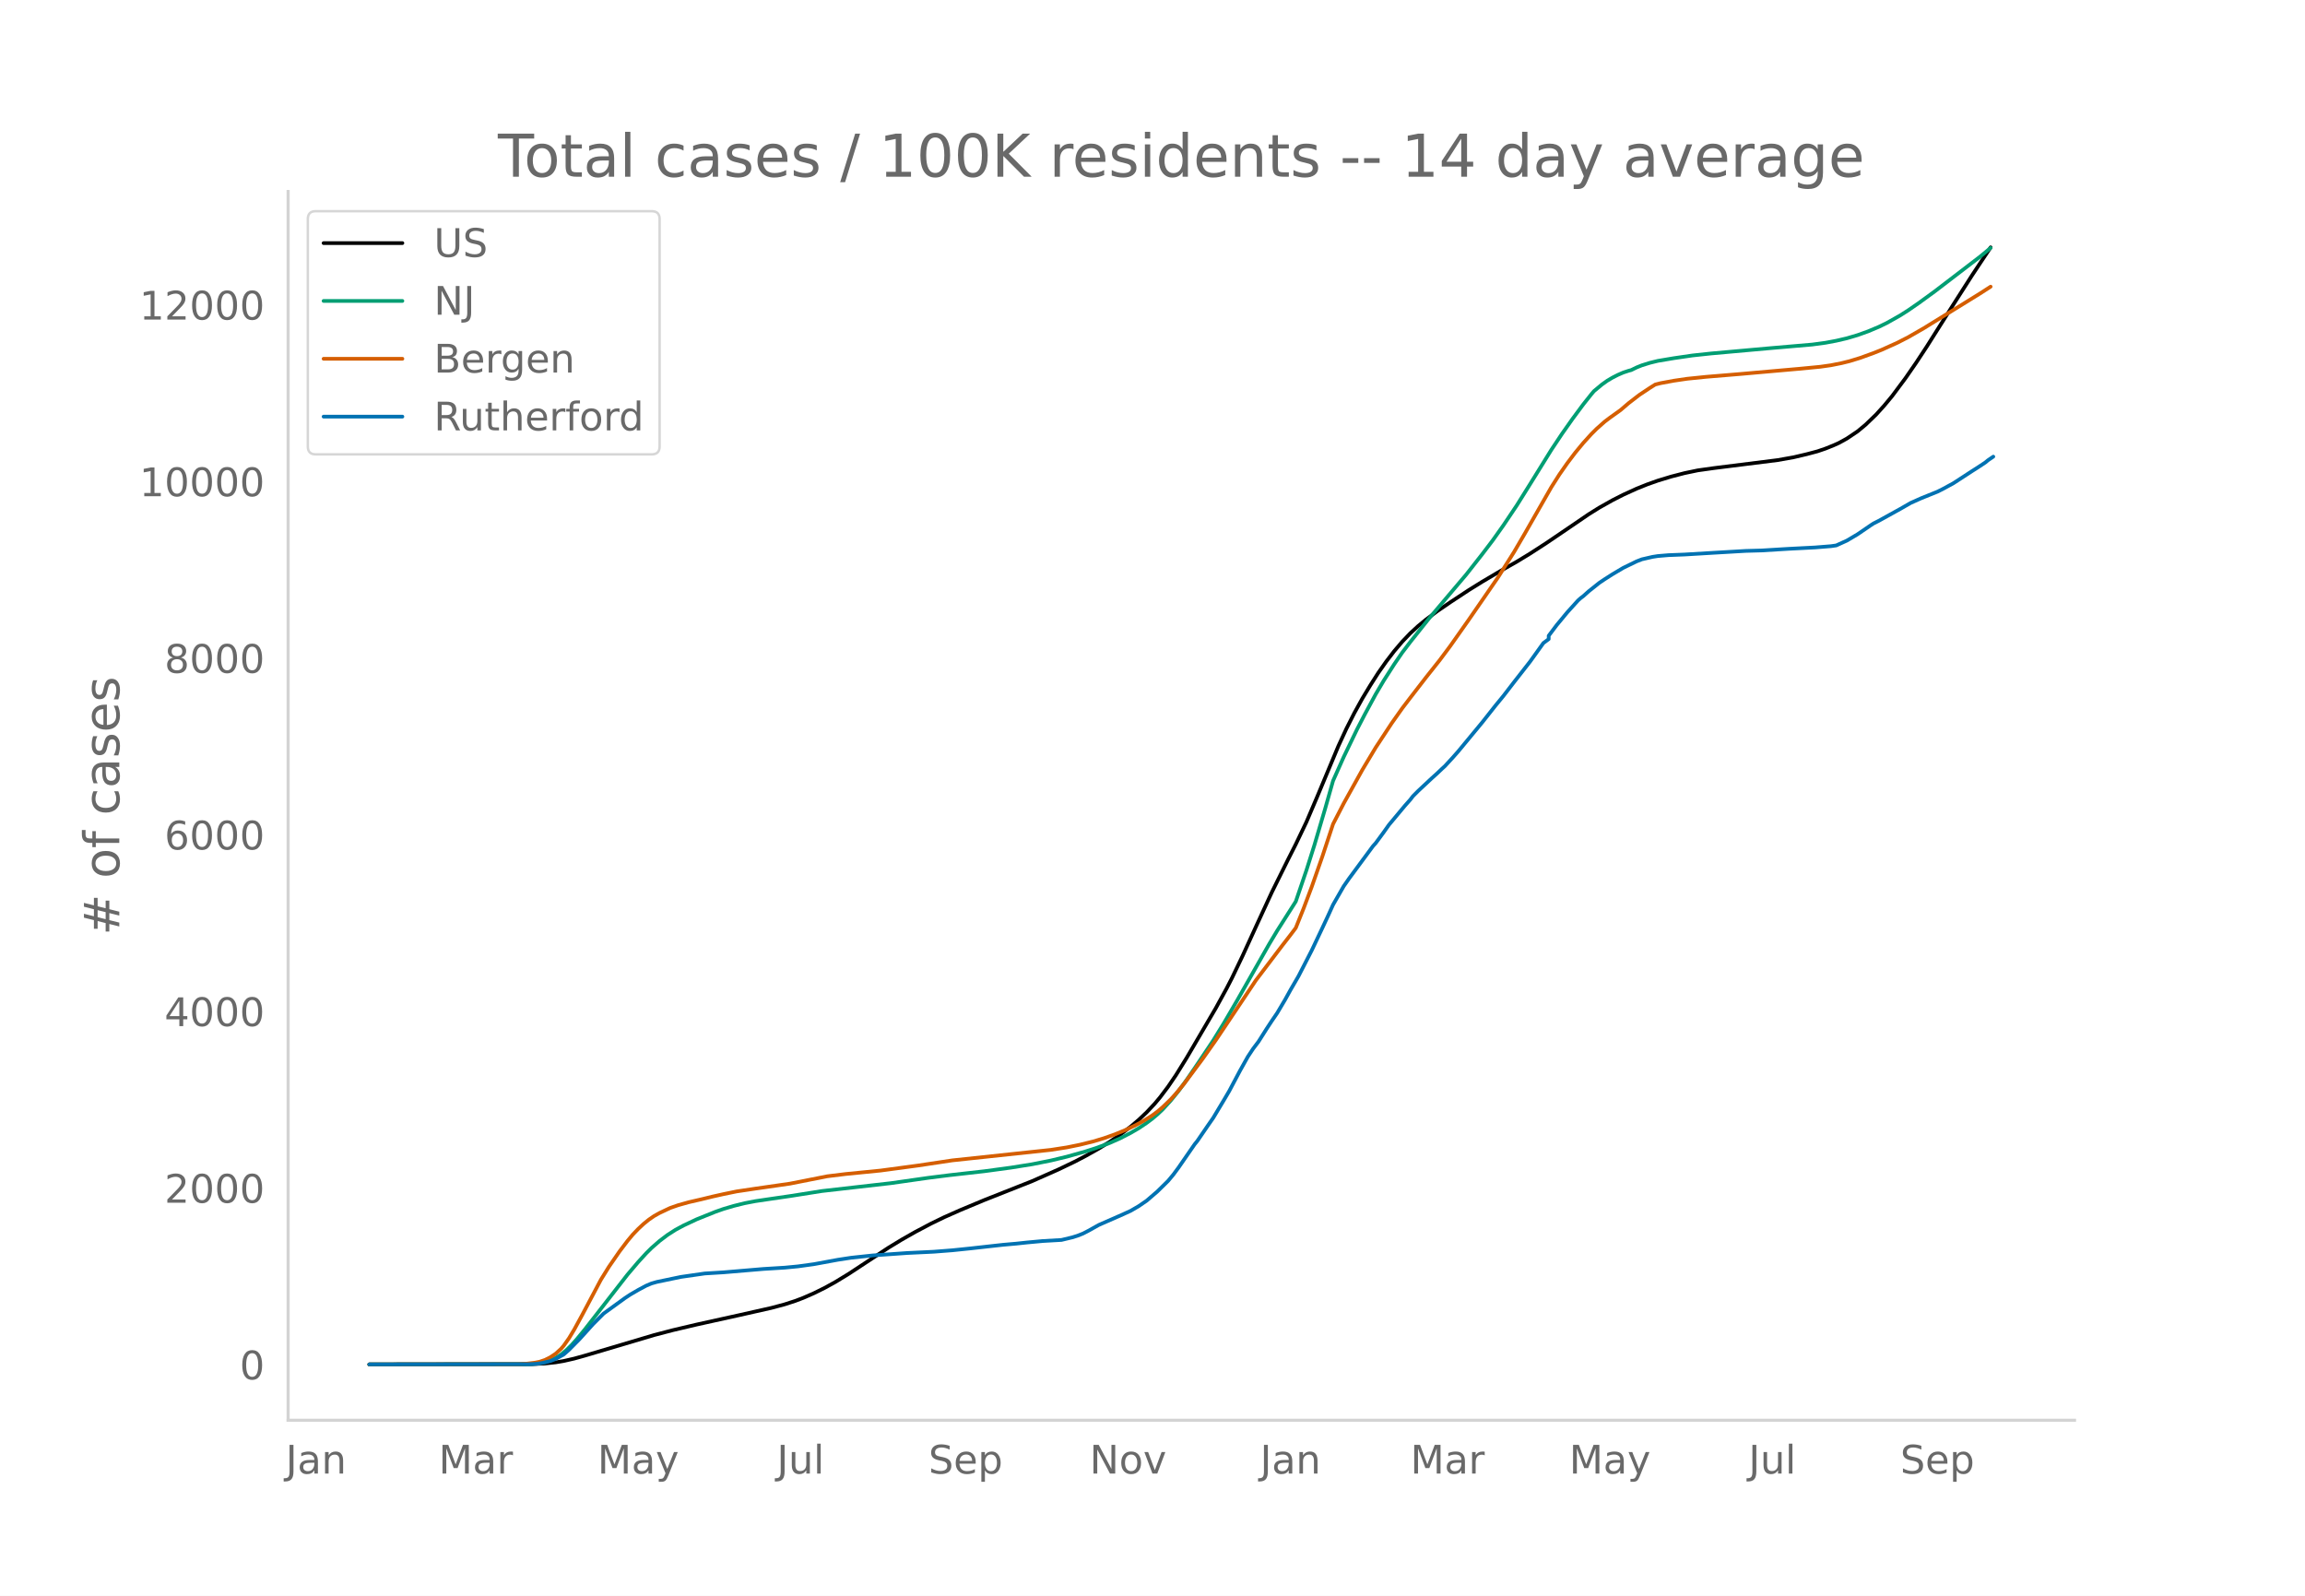
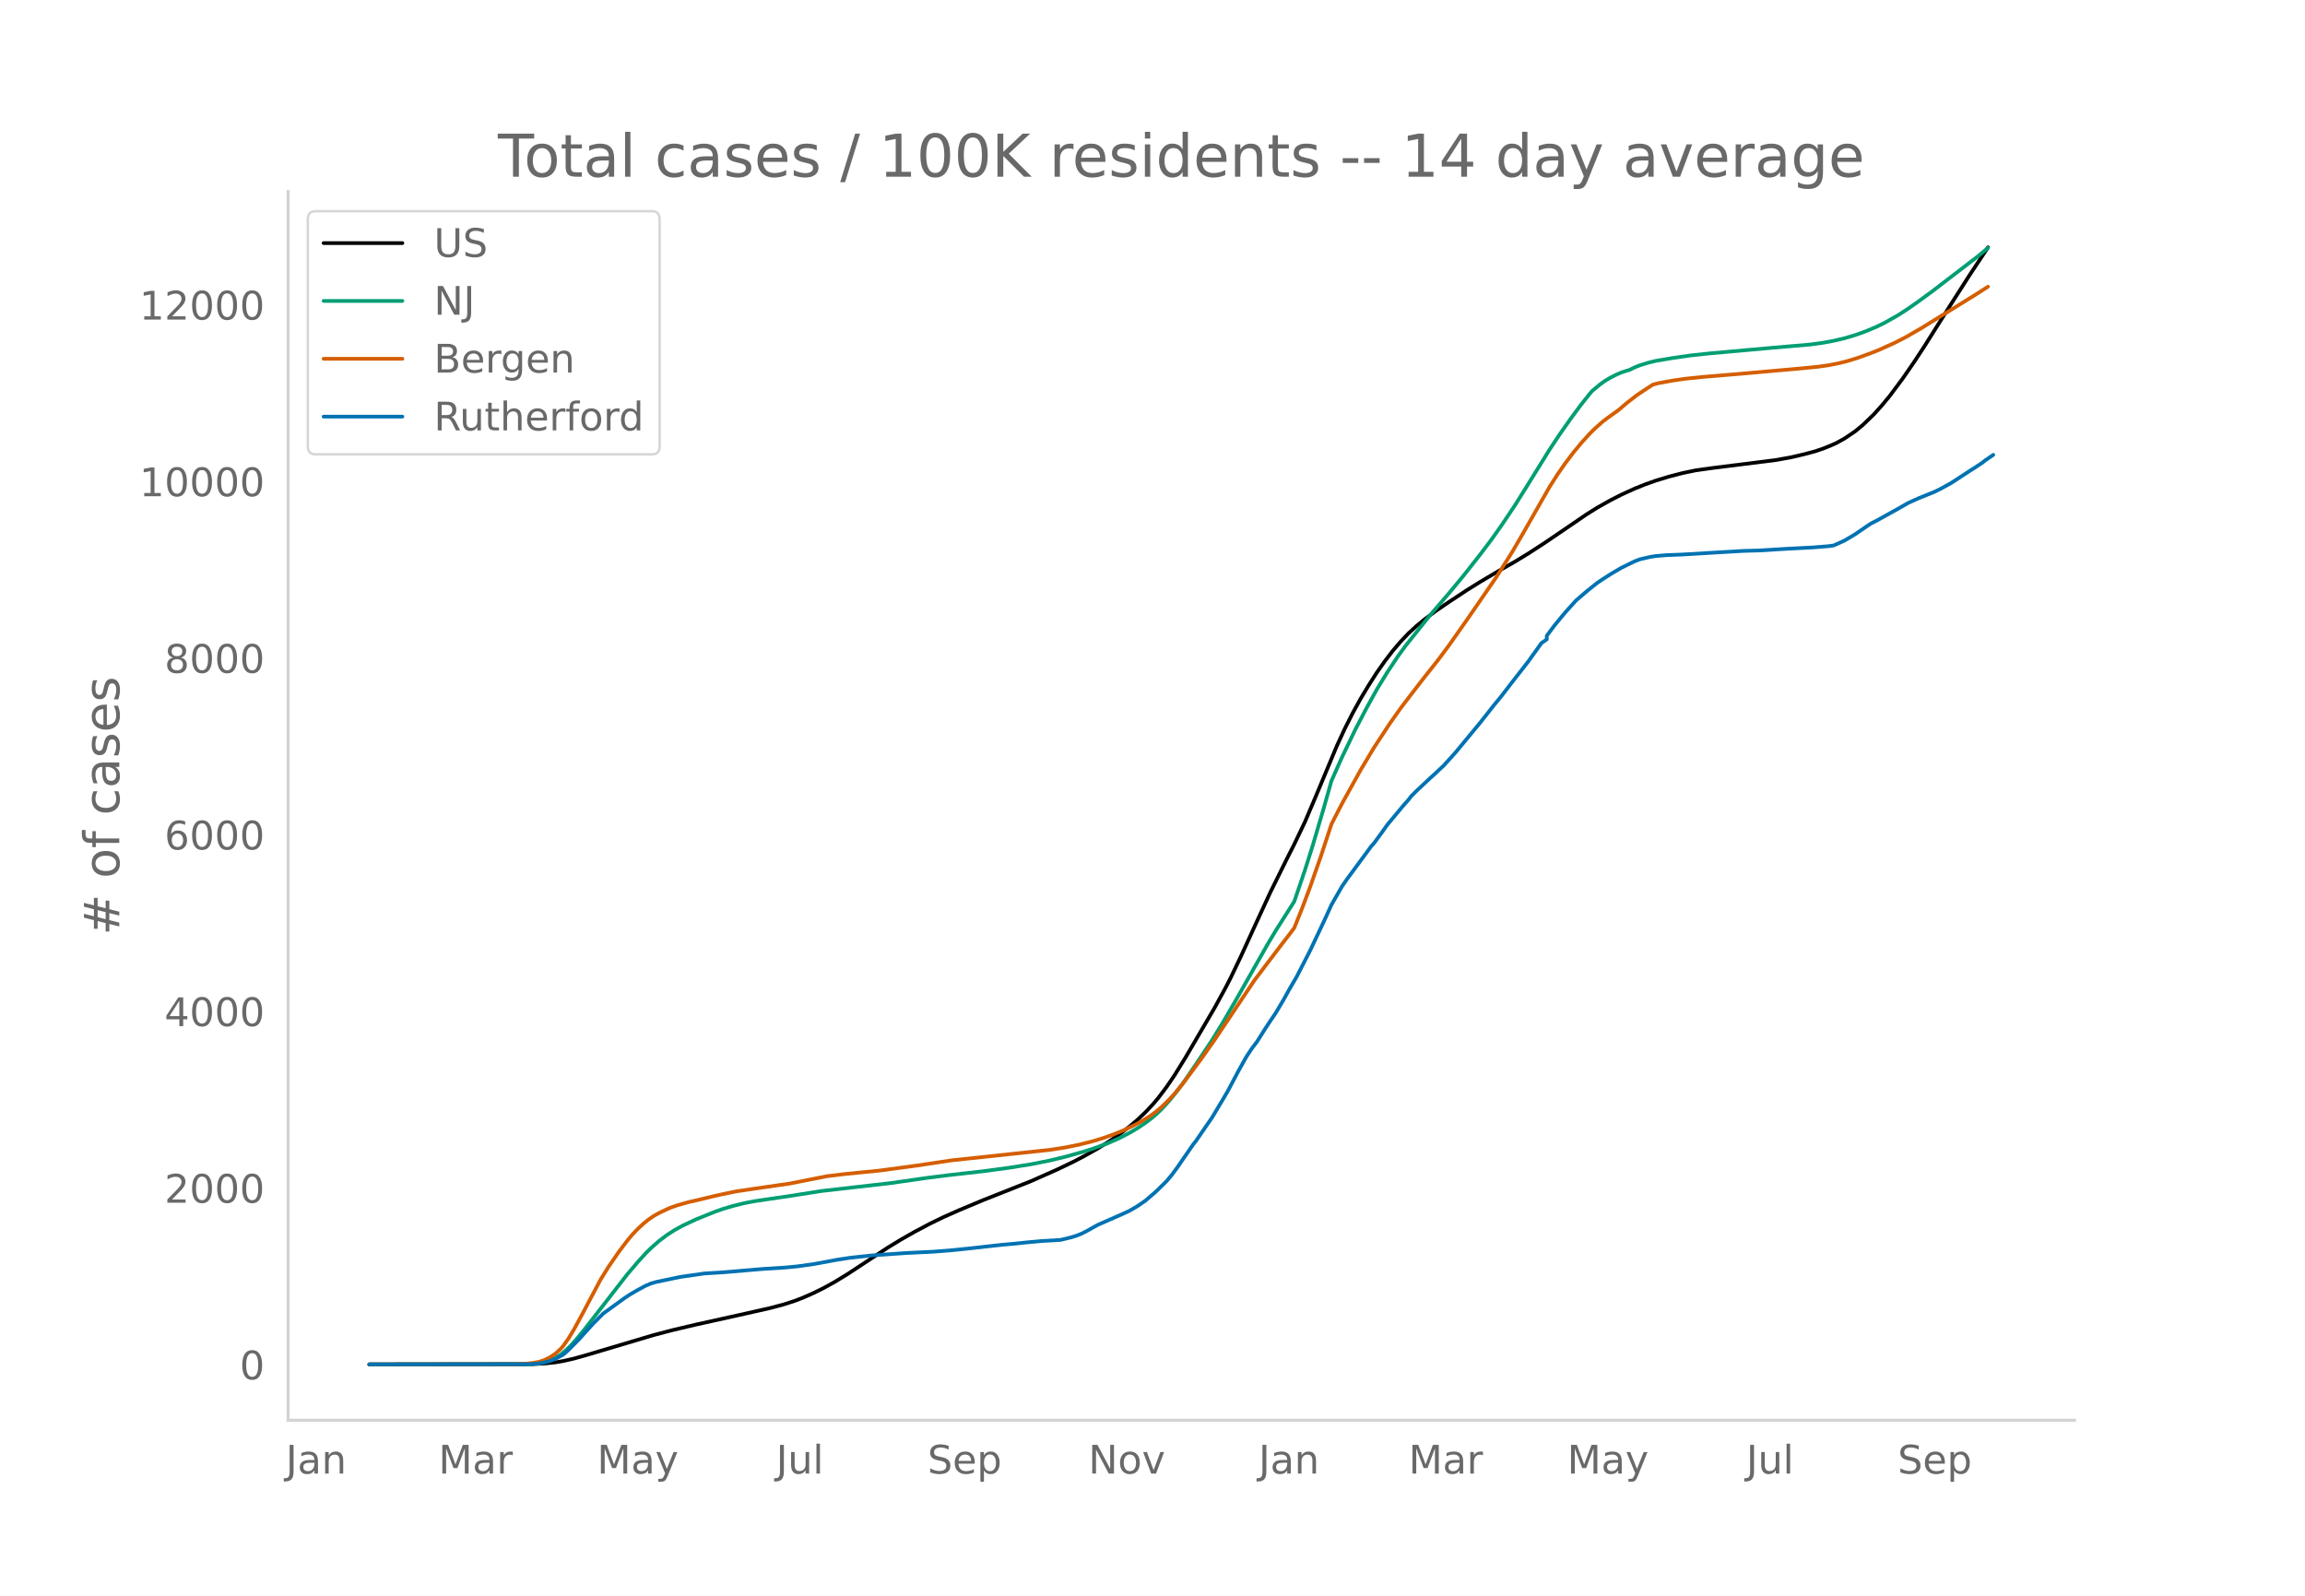
<svg xmlns="http://www.w3.org/2000/svg" xmlns:xlink="http://www.w3.org/1999/xlink" height="864" viewBox="0 0 936 648" width="1248">
  <defs>
    <style>*{stroke-linecap:butt;stroke-linejoin:round}</style>
  </defs>
  <g id="figure_1">
    <path d="M0 648h936V0H0z" style="fill:#fff" id="patch_1" />
    <g id="axes_1">
      <path d="M117 576.72h725.4V77.76H117z" style="fill:none" id="patch_2" />
-       <path clip-path="url(#pf4d63fc6be)" d="m149.973 554.04 65.945-.094 5.406-.271 4.324-.47 3.243-.546 4.324-.986 4.325-1.207 28.108-8.345 7.567-1.982 9.73-2.293 17.297-3.82 12.973-2.921 5.405-1.443 4.324-1.403 3.244-1.235 4.324-1.894 4.324-2.136 4.325-2.384 5.405-3.291 6.486-4.266 9.73-6.398 5.405-3.288 5.406-3.077 6.486-3.428 5.406-2.623 6.486-2.873 9.73-4.062 19.459-7.7 10.81-4.795 6.487-3.114 4.324-2.261 5.406-3.034 4.324-2.674 4.324-2.955 4.325-3.294 3.243-2.749 3.243-3.074 3.243-3.46 2.162-2.581 3.244-4.295 3.243-4.77 4.324-6.975 11.892-20.282 4.324-7.896 2.162-4.186 4.325-9.027 5.405-11.808 6.486-14.058 6.487-13.093 3.243-6.41 4.324-9.042 4.325-10.138 8.648-20.7 3.244-7.015 3.243-6.4 3.243-5.873 3.243-5.373 3.243-5.072 3.244-4.615 3.243-4.227 3.243-3.806 3.243-3.397 3.243-2.983 3.244-2.66 4.324-3.226 5.405-3.703 7.568-4.983 5.405-3.357 7.568-4.47 6.486-3.685 5.406-3.29 6.486-4.2 8.649-5.86 8.648-5.9 4.324-2.7 5.406-3.038 4.324-2.196 5.405-2.464 4.325-1.737 4.324-1.536 5.405-1.642 5.406-1.4 5.405-1.127 6.487-.914 25.945-3.254 6.487-1.151 5.405-1.273 4.324-1.153 3.244-1.109 3.243-1.306 2.162-.968 3.243-1.79 4.325-2.909 3.243-2.679 4.324-4.17 3.243-3.588 3.243-3.905 5.406-7.25 4.324-6.254 4.324-6.57 5.406-8.563 5.405-8.52 7.568-11.838 7.567-11.394h0" style="fill:none;stroke:#000;stroke-linecap:round;stroke-width:1.5" id="line2d_1" />
-       <path clip-path="url(#pf4d63fc6be)" d="m149.973 554.04 63.783-.081 3.243-.175 2.162-.232 2.163-.45 2.162-.703 2.162-1.006 2.162-1.346 2.162-1.782 2.162-2.13 2.162-2.416 3.244-3.949 17.297-22.223 4.324-5.085 3.243-3.553 2.162-2.141 3.244-2.84 3.243-2.455 3.243-2.079 3.243-1.751 5.406-2.54 7.567-3.04 3.243-1.14 4.325-1.273 4.324-1.071 4.324-.83 6.487-.962 7.567-1.097 12.973-2.048 28.108-3.206 15.135-2.162 8.649-1.087L399.7 475.6l10.81-1.461 8.649-1.38 7.567-1.507 6.487-1.56 7.567-2.125 4.325-1.393 5.405-2 4.324-1.914 4.325-2.23 3.243-1.889 3.243-2.173 2.162-1.618 2.162-1.815 2.162-2.04 3.244-3.543 3.243-4.005 3.243-4.437 4.324-6.328 6.487-9.708 4.324-7.018 5.406-9.263 12.972-22.816 3.244-5.418 7.567-11.902 4.324-12.683 3.244-10.236 4.324-14.655 3.243-11.422 4.324-9.676 5.406-11.21 3.243-6.249 4.324-7.992 3.244-5.495 4.324-6.749 3.243-4.729 3.243-4.254 7.568-9.507 15.135-17.866 6.486-8.257 4.325-5.687 4.324-6.095 5.405-8.053 5.406-8.642 8.648-13.948 4.324-6.497 4.325-6.137 4.324-5.83 3.243-4.075 1.081-1.28 3.244-2.702 2.162-1.54 2.162-1.276 2.162-1.098 2.162-.939 2.162-.716 1.081-.289 2.162-1.06 2.163-.869 3.243-1.01 3.243-.795 6.487-1.092 7.567-1.103 7.568-.812 23.783-2.133 17.297-1.491 5.406-.73 4.324-.808 4.324-1.006 4.325-1.279 4.324-1.55 4.324-1.816 3.243-1.574 5.406-3.047 3.243-2.064 4.324-2.985 6.487-4.726 18.378-14.076 4.324-3.574h0" style="fill:none;stroke:#009e73;stroke-linecap:round;stroke-width:1.5" id="line2d_2" />
-       <path clip-path="url(#pf4d63fc6be)" d="m149.973 554.04 60.54-.075 3.243-.21 3.243-.39 2.162-.413 2.163-.736 2.162-1.084 2.162-1.442 2.162-1.968 1.081-1.243 2.162-3.058 2.162-3.595 3.244-5.94 7.567-14.269 3.243-5.222 4.325-6.259 3.243-4.278 2.162-2.59 2.162-2.244 2.162-2.021 2.162-1.752 2.163-1.482 2.162-1.212 4.324-2.043 3.243-1.128 4.324-1.213 5.406-1.245 4.324-1.058 4.324-.97 5.406-1.106 7.567-1.13 14.054-2.024 15.135-2.99 7.568-.928 14.054-1.39 15.135-2.033 14.054-2.111 40-4.26 6.486-1.007 5.405-1.105 5.406-1.34 4.324-1.307 4.324-1.527 4.324-1.766 4.325-2.07 3.243-1.768 3.243-2.028 2.162-1.608 2.162-1.83 3.244-3.129 2.162-2.379 3.243-3.926 7.568-10.158 5.405-7.67 16.216-24.224 10.81-14.25 3.244-4.178 2.162-2.87 3.243-8.087 3.244-8.629 4.324-12.346 4.324-13.104 4.324-8.383 7.568-13.627 5.405-9.03 6.487-9.868 4.324-6.12 3.243-4.247 6.487-8.391 5.405-6.805 4.324-5.793 7.568-10.73 11.892-17.235 6.486-10.272 4.324-7.408 10.811-18.907 3.243-5.101 3.244-4.65 3.243-4.286 3.243-3.917 3.243-3.574 2.162-2.157 3.244-2.879 2.162-1.64 4.324-3.092 3.243-2.78 4.325-3.336 4.324-2.88 2.162-1.362 2.162-.552 5.406-1.002 5.405-.792 7.567-.776 14.054-1.165 14.054-1.244 9.73-.857 8.649-.832 4.324-.614 4.324-.86 3.243-.802 4.325-1.324 5.405-1.96 3.243-1.292 6.487-2.924 4.324-2.217 6.486-3.727 3.244-2.01 8.648-5.334 10.81-6.68 4.325-2.787h0" style="fill:none;stroke:#d55e00;stroke-linecap:round;stroke-width:1.5" id="line2d_3" />
-       <path clip-path="url(#pf4d63fc6be)" d="m149.973 554.04 64.864-.084 3.243-.168 2.162-.336 3.244-.784 2.162-.84 3.243-1.805 2.162-1.903 4.324-4.395 5.406-5.99 4.324-4.338 8.649-6.27 2.162-1.428 3.243-1.889 3.243-1.735 2.162-.91 2.163-.616 9.73-2.03 9.729-1.399 7.567-.462 16.217-1.371 8.648-.532 5.405-.518 6.487-.896 9.73-1.791 5.405-.826 8.649-.923 14.053-.994 10.811-.518 7.568-.588 7.567-.783 12.973-1.442 5.405-.476 4.325-.462 6.486-.602 7.568-.433 4.324-1.036 2.162-.672 2.162-.854 2.162-1.105 4.325-2.421 9.73-4.269 3.243-1.483 3.243-1.89 3.243-2.225 4.324-3.723 4.325-4.254 2.162-2.59 2.162-2.925 6.486-9.39 1.081-1.33 4.325-6.312 2.162-3.107 4.324-7.208 2.162-3.68 4.325-8.16 3.243-5.794 2.162-3.26 2.162-2.856 3.243-5.122 2.162-3.29 2.163-3.162 3.243-5.472 2.162-3.905 3.243-5.584 5.406-10.525 4.324-9.125 2.162-4.618 2.162-4.759 4.324-7.53 2.163-3.106 9.73-13.184 1.08-1.19 3.244-4.408 2.162-3.05 6.486-7.768 2.162-2.435 1.081-1.414 2.162-2.17 5.406-5.052 2.162-1.945 2.162-2.057 1.081-.98 3.243-3.527 2.163-2.449 9.73-11.756 5.405-6.844 3.243-3.96 4.324-5.613 6.487-8.299 5.405-7.53 2.162-1.609v-1.372l3.243-4.31 4.325-5.22 4.324-4.773 1.081-.966 1.081-.811 2.162-1.946 4.324-3.443 2.163-1.455 3.243-2.071 4.324-2.562 5.405-2.63 2.163-.84 4.324-.994 2.162-.336 4.324-.364 6.487-.252 11.892-.713 12.972-.756 6.487-.182 10.81-.658 3.244-.168 7.567-.392 6.487-.518 2.162-.308 4.324-1.959 4.325-2.561 5.405-3.695 1.081-.7 2.162-1.091 4.324-2.393 4.325-2.394 4.324-2.477 4.324-1.931 6.487-2.617 2.162-1.078 4.324-2.351 7.568-4.927 2.162-1.371 3.243-2.141 1.081-.896 2.162-1.47h0" style="fill:none;stroke:#0072b2;stroke-linecap:round;stroke-width:1.5" id="line2d_4" />
+       <path clip-path="url(#p141d508fa0)" d="m149.973 554.04 65.837-.094 5.397-.271 4.317-.47 3.238-.546 4.317-.986 4.317-1.207 28.062-8.345 7.555-1.982 9.714-2.293 17.269-3.82 12.952-2.921 5.396-1.443 4.317-1.403 3.238-1.235 4.317-1.894 4.318-2.136 4.317-2.384 5.396-3.291 6.476-4.266 9.714-6.398 5.396-3.288 5.397-3.077 6.476-3.428 5.396-2.623 6.476-2.873 9.714-4.062 19.427-7.7 10.793-4.795 6.476-3.114 4.317-2.261 5.397-3.034 4.317-2.674 4.317-2.955 4.318-3.294 3.237-2.749 3.238-3.074 3.238-3.46 2.159-2.581 3.238-4.295 3.238-4.77 4.317-6.975 11.872-20.282 4.318-7.896 2.158-4.186 4.317-9.027 5.397-11.808 6.476-14.058 6.475-13.093 3.238-6.41 4.318-9.042 4.317-10.138 8.634-20.7 3.238-7.015 3.238-6.4 3.238-5.873 3.238-5.373 3.238-5.072 3.238-4.615 3.238-4.227 3.238-3.806 3.237-3.397 3.238-2.983 3.238-2.66 4.318-3.226 5.396-3.703 7.555-4.983 5.397-3.357 7.555-4.47 6.476-3.685 5.396-3.29 6.476-4.2 8.634-5.86 8.635-5.9 4.317-2.7 5.397-3.038 4.317-2.196 5.396-2.464 4.317-1.737 4.318-1.536 5.396-1.642 5.397-1.4 5.396-1.127 6.476-.914 25.903-3.254 6.476-1.151 5.397-1.273 4.317-1.153 3.238-1.109 3.238-1.306 2.158-.968 3.238-1.79 4.317-2.909 3.238-2.679 4.318-4.17 3.238-3.588 3.237-3.905 5.397-7.25 4.317-6.254 4.317-6.57 5.397-8.563 5.396-8.52 7.556-11.838 7.555-11.394h0" style="fill:none;stroke:#000;stroke-linecap:round;stroke-width:1.5" id="line2d_1" />
+       <path clip-path="url(#p141d508fa0)" d="m149.973 554.04 63.679-.081 3.238-.175 2.158-.232 2.159-.45 2.158-.703 2.159-1.006 2.159-1.346 2.158-1.782 2.159-2.13 2.158-2.416 3.238-3.949 17.27-22.223 4.316-5.085 3.238-3.553 2.159-2.141 3.238-2.84 3.238-2.455 3.238-2.079 3.238-1.751 5.396-2.54 7.555-3.04 3.238-1.14 4.317-1.273 4.318-1.071 4.317-.83 6.476-.962 7.555-1.097 12.951-2.048 28.062-3.206 15.11-2.162 8.635-1.087 14.03-1.588 10.794-1.461 8.634-1.38 7.555-1.507 6.476-1.56 7.555-2.125 4.318-1.393 5.396-2 4.317-1.914 4.318-2.23 3.237-1.889 3.238-2.173 2.159-1.618 2.159-1.815 2.158-2.04 3.238-3.543 3.238-4.005 3.238-4.437 4.317-6.328 6.476-9.708 4.317-7.018 5.397-9.263 12.951-22.816 3.238-5.418 7.555-11.902 4.318-12.683 3.238-10.236 4.317-14.655 3.238-11.422 4.317-9.676 5.396-11.21 4.318-8.28 4.317-7.826 4.317-7.08 4.317-6.505 3.238-4.42 9.714-12.131 7.555-8.78 6.476-7.819 6.476-8.257 4.317-5.687 4.317-6.095 5.397-8.053 5.396-8.642 8.635-13.948 4.317-6.497 4.317-6.137 4.317-5.83 3.238-4.075 1.08-1.28 3.237-2.702 2.159-1.54 2.159-1.276 2.158-1.098 2.159-.939 2.158-.716 1.08-.289 2.158-1.06 2.159-.869 3.238-1.01 3.238-.795 6.476-1.092 7.555-1.103 7.555-.812 23.744-2.133 17.27-1.491 5.396-.73 4.317-.808 4.317-1.006 4.317-1.279 4.318-1.55 4.317-1.816 3.238-1.574 5.396-3.047 3.238-2.064 4.317-2.985 6.476-4.726 18.348-14.076 4.318-3.574h0" style="fill:none;stroke:#009e73;stroke-linecap:round;stroke-width:1.5" id="line2d_2" />
+       <path clip-path="url(#p141d508fa0)" d="m149.973 554.04 60.44-.075 3.239-.21 3.238-.39 2.158-.413 2.159-.736 2.158-1.084 2.159-1.442 2.159-1.968 1.079-1.243 2.159-3.058 2.158-3.595 3.238-5.94 7.555-14.269 3.238-5.222 4.317-6.259 3.238-4.278 2.159-2.59 2.158-2.244 2.159-2.021 2.159-1.752 2.158-1.482 2.159-1.212 4.317-2.043 3.238-1.128 4.317-1.213 5.397-1.245 4.317-1.058 4.317-.97 5.397-1.106 7.555-1.13 14.03-2.024 15.111-2.99 7.555-.928 14.031-1.39 15.11-2.033 14.031-2.111 39.934-4.26 6.476-1.007 5.397-1.105 5.396-1.34 4.318-1.307 4.317-1.527 4.317-1.766 4.317-2.07 3.238-1.768 3.238-2.028 2.159-1.608 2.158-1.83 3.238-3.129 2.159-2.379 3.238-3.926 7.555-10.158 5.396-7.67 16.19-24.224 10.793-14.25 3.238-4.178 2.158-2.87 3.238-8.087 3.238-8.629 4.317-12.346 4.318-13.104 4.317-8.383 7.555-13.627 5.397-9.03 6.475-9.868 4.318-6.12 3.237-4.247 6.476-8.391 5.397-6.805 4.317-5.793 7.555-10.73 11.872-17.235 6.476-10.272 4.318-7.408 10.793-18.907 3.237-5.101 3.238-4.65 3.238-4.286 3.238-3.917 3.238-3.574 2.159-2.157 3.238-2.879 2.158-1.64 4.317-3.092 3.238-2.78 4.318-3.336 4.317-2.88 2.158-1.362 2.159-.552 5.397-1.002 5.396-.792 7.555-.776 14.031-1.165 14.031-1.244 9.714-.857 8.634-.832 4.317-.614 4.318-.86 3.238-.802 4.317-1.324 5.396-1.96 3.238-1.292 6.476-2.924 4.317-2.217 6.476-3.727 3.238-2.01 8.634-5.334 10.793-6.68 4.318-2.787h0" style="fill:none;stroke:#d55e00;stroke-linecap:round;stroke-width:1.5" id="line2d_3" />
+       <path clip-path="url(#p141d508fa0)" d="m149.973 554.04 64.758-.084 3.238-.168 2.158-.336 3.238-.784 2.159-.84 3.238-1.805 2.159-1.903 4.317-4.395 5.396-5.99 4.317-4.338 8.635-6.27 2.158-1.428 3.238-1.889 3.238-1.735 2.159-.91 2.159-.616 9.713-2.03 9.714-1.399 7.555-.462 16.19-1.371 8.634-.532 5.397-.518 6.475-.896 9.714-1.791 5.397-.826 8.634-.923 14.031-.994 10.793-.518 7.555-.588 7.555-.783 12.952-1.442 5.397-.476 4.317-.462 6.476-.602 7.555-.433 4.317-1.036 2.159-.672 2.158-.854 2.159-1.105 4.317-2.421 9.714-4.269 3.238-1.483 3.237-1.89 3.238-2.225 4.318-3.723 4.317-4.254 2.158-2.59 2.159-2.925 6.476-9.39 1.08-1.33 4.316-6.312 2.159-3.107 4.317-7.208 2.159-3.68 4.317-8.16 3.238-5.794 2.159-3.26 2.158-2.856 3.238-5.122 2.159-3.29 2.158-3.162 3.238-5.472 2.159-3.905 3.238-5.584 5.396-10.525 4.317-9.125 2.159-4.618 2.159-4.759 4.317-7.53 2.158-3.106 9.714-13.184 1.08-1.19 3.237-4.408 2.159-3.05 6.476-7.768 2.158-2.435 1.08-1.414 2.158-2.17 5.397-5.052 2.159-1.945 2.158-2.057 1.08-.98 3.237-3.527 2.159-2.449 9.714-11.756 5.396-6.844 3.238-3.96 4.317-5.613 6.476-8.299 5.397-7.53 2.158-1.483v-1.498l3.238-4.31 4.317-5.22 4.318-4.773 4.317-3.723 4.317-3.443 2.159-1.455 3.238-2.071 4.317-2.562 5.396-2.63 2.159-.84 4.317-.994 2.159-.336 4.317-.364 6.476-.252 11.872-.713 12.952-.756 6.476-.182 10.793-.658 3.237-.168 7.556-.392 6.475-.518 2.16-.308 4.316-1.959 4.317-2.561 5.397-3.695 1.08-.7 2.158-1.091 4.317-2.393 4.317-2.394 4.318-2.477 4.317-1.931 6.476-2.617 2.158-1.078 4.317-2.351 7.556-4.927 2.158-1.371 3.238-2.141 1.08-.896 3.237-2.197h0" style="fill:none;stroke:#0072b2;stroke-linecap:round;stroke-width:1.5" id="line2d_4" />
      <path d="M117 576.72V77.76" style="fill:none;stroke:#d3d3d3;stroke-linecap:square;stroke-linejoin:miter;stroke-width:1.25" id="patch_3" />
      <path d="M117 576.72h725.4" style="fill:none;stroke:#d3d3d3;stroke-linecap:square;stroke-linejoin:miter;stroke-width:1.25" id="patch_4" />
      <g id="matplotlib.axis_1">
        <g id="xtick_1">
-           <g style="fill:#696969" transform="matrix(.16 0 0 -.16 116.019 598.378)" id="text_1">
+           <g style="fill:#696969" transform="matrix(.16 0 0 -.16 116.054 598.378)" id="text_1">
            <defs>
              <path d="M9.813 72.906h9.859V5.078q0-13.187-5-19.14-5-5.954-16.094-5.954h-3.75v8.297h3.078q6.531 0 9.219 3.672Q9.813-4.39 9.813 5.078z" id="DejaVuSans-74" />
              <path d="M34.281 27.484q-10.89 0-15.093-2.484-4.204-2.484-4.204-8.5 0-4.781 3.157-7.594 3.156-2.797 8.562-2.797 7.485 0 12 5.297 4.516 5.297 4.516 14.078v2zm17.922 3.72V0H43.22v8.297Q40.14 3.328 35.547.953q-4.594-2.375-11.234-2.375-8.391 0-13.36 4.719Q6 8.016 6 15.922q0 9.219 6.172 13.906 6.187 4.688 18.437 4.688h12.61v.89q0 6.203-4.078 9.594-4.078 3.39-11.453 3.39-4.688 0-9.141-1.124-4.438-1.125-8.531-3.375v8.312q4.921 1.906 9.562 2.844 4.64.953 9.031.953 11.875 0 17.735-6.156 5.86-6.14 5.86-18.64z" id="DejaVuSans-97" />
              <path d="M54.89 33.016V0h-8.984v32.719q0 7.765-3.031 11.61-3.031 3.858-9.078 3.858-7.281 0-11.484-4.64-4.204-4.625-4.204-12.64V0H9.08v54.688h9.03v-8.5q3.235 4.937 7.594 7.374Q30.078 56 35.797 56q9.422 0 14.25-5.828 4.844-5.828 4.844-17.156z" id="DejaVuSans-110" />
            </defs>
            <use xlink:href="#DejaVuSans-74" />
            <use x="29.492" xlink:href="#DejaVuSans-97" />
            <use x="90.771" xlink:href="#DejaVuSans-110" />
          </g>
        </g>
        <g id="xtick_2">
-           <g style="fill:#696969" transform="matrix(.16 0 0 -.16 178.122 598.378)" id="text_2">
+           <g style="fill:#696969" transform="matrix(.16 0 0 -.16 178.051 598.378)" id="text_2">
            <defs>
              <path d="M9.813 72.906h14.703l18.593-49.61 18.703 49.61h14.704V0H66.89v64.016l-18.797-50h-9.907l-18.796 50V0H9.813z" id="DejaVuSans-77" />
              <path d="M41.11 46.297q-1.516.875-3.297 1.281Q36.03 48 33.89 48q-7.625 0-11.703-4.953-4.079-4.953-4.079-14.234V0H9.08v54.688h9.03v-8.5q2.844 4.984 7.375 7.39Q30.031 56 36.531 56q.922 0 2.047-.125 1.125-.11 2.484-.36z" id="DejaVuSans-114" />
            </defs>
            <use xlink:href="#DejaVuSans-77" />
            <use x="86.279" xlink:href="#DejaVuSans-97" />
            <use x="147.559" xlink:href="#DejaVuSans-114" />
          </g>
        </g>
        <g id="xtick_3">
-           <g style="fill:#696969" transform="matrix(.16 0 0 -.16 242.621 598.378)" id="text_3">
+           <g style="fill:#696969" transform="matrix(.16 0 0 -.16 242.442 598.378)" id="text_3">
            <defs>
              <path d="M32.172-5.078q-3.797-9.766-7.422-12.735-3.61-2.984-9.656-2.984H7.906v7.516h5.282q3.703 0 5.75 1.765Q21-9.766 23.483-3.219l1.61 4.094-22.11 53.813H12.5l17.094-42.766 17.093 42.766h9.516z" id="DejaVuSans-121" />
            </defs>
            <use xlink:href="#DejaVuSans-77" />
            <use x="86.279" xlink:href="#DejaVuSans-97" />
            <use x="147.559" xlink:href="#DejaVuSans-121" />
          </g>
        </g>
        <g id="xtick_4">
-           <g style="fill:#696969" transform="matrix(.16 0 0 -.16 315.454 598.378)" id="text_4">
+           <g style="fill:#696969" transform="matrix(.16 0 0 -.16 315.167 598.378)" id="text_4">
            <defs>
              <path d="M8.5 21.578v33.11h8.984V21.922q0-7.766 3.016-11.656 3.031-3.875 9.094-3.875 7.265 0 11.484 4.64 4.234 4.64 4.234 12.656v31h8.985V0h-8.984v8.406Q42.047 3.422 37.718 1q-4.313-2.422-10.032-2.422-9.421 0-14.312 5.86Q8.5 10.296 8.5 21.578zM31.11 56z" id="DejaVuSans-117" />
              <path d="M9.422 75.984h8.984V0H9.422z" id="DejaVuSans-108" />
            </defs>
            <use xlink:href="#DejaVuSans-74" />
            <use x="29.492" xlink:href="#DejaVuSans-117" />
            <use x="92.871" xlink:href="#DejaVuSans-108" />
          </g>
        </g>
        <g id="xtick_5">
-           <g style="fill:#696969" transform="matrix(.16 0 0 -.16 377.053 598.378)" id="text_5">
+           <g style="fill:#696969" transform="matrix(.16 0 0 -.16 376.657 598.378)" id="text_5">
            <defs>
              <path d="M53.516 70.516V60.89q-5.61 2.687-10.594 4-4.984 1.328-9.625 1.328-8.047 0-12.422-3.125t-4.375-8.89q0-4.845 2.906-7.313 2.907-2.453 11.016-3.97l5.953-1.218q11.031-2.11 16.281-7.406 5.25-5.297 5.25-14.172 0-10.61-7.11-16.078-7.093-5.469-20.812-5.469-5.172 0-11.015 1.172Q13.14.922 6.89 3.219v10.156q6-3.36 11.765-5.078 5.766-1.703 11.328-1.703 8.438 0 13.032 3.312 4.593 3.328 4.593 9.485 0 5.359-3.297 8.39-3.296 3.032-10.812 4.547L27.484 33.5q-11.03 2.188-15.968 6.875-4.922 4.688-4.922 13.047 0 9.672 6.812 15.234 6.813 5.563 18.766 5.563 5.14 0 10.453-.938 5.328-.922 10.89-2.765z" id="DejaVuSans-83" />
              <path d="M56.203 29.594v-4.39H14.891q.593-9.282 5.593-14.142 5-4.859 13.938-4.859 5.172 0 10.031 1.266 4.86 1.265 9.656 3.812v-8.5Q49.266.734 44.187-.344 39.11-1.422 33.892-1.422q-13.094 0-20.735 7.61-7.64 7.625-7.64 20.625 0 13.421 7.25 21.296Q20.016 56 32.328 56q11.031 0 17.453-7.11 6.422-7.093 6.422-19.296zm-8.984 2.64q-.094 7.36-4.125 11.75-4.032 4.407-10.672 4.407-7.516 0-12.031-4.25-4.516-4.25-5.203-11.97z" id="DejaVuSans-101" />
              <path d="M18.11 8.203v-29H9.077v75.484h9.031v-8.296q2.844 4.875 7.157 7.234Q29.594 56 35.594 56q9.968 0 16.187-7.906 6.235-7.907 6.235-20.797T51.78 6.484q-6.218-7.906-16.187-7.906-6 0-10.328 2.375-4.313 2.375-7.157 7.25zm30.578 19.094q0 9.906-4.079 15.547-4.078 5.64-11.203 5.64-7.14 0-11.218-5.64-4.079-5.64-4.079-15.547 0-9.906 4.078-15.547 4.079-5.64 11.22-5.64 7.124 0 11.202 5.64t4.078 15.547z" id="DejaVuSans-112" />
            </defs>
            <use xlink:href="#DejaVuSans-83" />
            <use x="63.477" xlink:href="#DejaVuSans-101" />
            <use x="125" xlink:href="#DejaVuSans-112" />
          </g>
        </g>
        <g id="xtick_6">
-           <g style="fill:#696969" transform="matrix(.16 0 0 -.16 442.464 598.378)" id="text_6">
+           <g style="fill:#696969" transform="matrix(.16 0 0 -.16 441.96 598.378)" id="text_6">
            <defs>
              <path d="M9.813 72.906h13.28l32.329-60.984v60.984h9.562V0h-13.28L19.39 60.984V0H9.813z" id="DejaVuSans-78" />
              <path d="M30.61 48.39q-7.22 0-11.422-5.64-4.204-5.64-4.204-15.453 0-9.813 4.172-15.453 4.188-5.64 11.453-5.64 7.188 0 11.375 5.655 4.203 5.672 4.203 15.438 0 9.719-4.203 15.406-4.187 5.688-11.375 5.688zm0 7.61q11.718 0 18.406-7.625 6.703-7.61 6.703-21.078 0-13.422-6.703-21.078-6.688-7.64-18.407-7.64-11.765 0-18.437 7.64-6.656 7.656-6.656 21.078 0 13.469 6.656 21.078Q18.844 56 30.609 56z" id="DejaVuSans-111" />
              <path d="M2.984 54.688H12.5L29.594 8.797l17.093 45.89h9.516L35.687 0H23.485z" id="DejaVuSans-118" />
            </defs>
            <use xlink:href="#DejaVuSans-78" />
            <use x="74.805" xlink:href="#DejaVuSans-111" />
            <use x="135.986" xlink:href="#DejaVuSans-118" />
          </g>
        </g>
        <g id="xtick_7">
-           <g style="fill:#696969" transform="matrix(.16 0 0 -.16 511.691 598.378)" id="text_7">
+           <g style="fill:#696969" transform="matrix(.16 0 0 -.16 511.08 598.378)" id="text_7">
            <use xlink:href="#DejaVuSans-74" />
            <use x="29.492" xlink:href="#DejaVuSans-97" />
            <use x="90.771" xlink:href="#DejaVuSans-110" />
          </g>
        </g>
        <g id="xtick_8">
-           <g style="fill:#696969" transform="matrix(.16 0 0 -.16 572.714 598.378)" id="text_8">
+           <g style="fill:#696969" transform="matrix(.16 0 0 -.16 571.997 598.378)" id="text_8">
            <use xlink:href="#DejaVuSans-77" />
            <use x="86.279" xlink:href="#DejaVuSans-97" />
            <use x="147.559" xlink:href="#DejaVuSans-114" />
          </g>
        </g>
        <g id="xtick_9">
-           <g style="fill:#696969" transform="matrix(.16 0 0 -.16 637.213 598.378)" id="text_9">
+           <g style="fill:#696969" transform="matrix(.16 0 0 -.16 636.388 598.378)" id="text_9">
            <use xlink:href="#DejaVuSans-77" />
            <use x="86.279" xlink:href="#DejaVuSans-97" />
            <use x="147.559" xlink:href="#DejaVuSans-121" />
          </g>
        </g>
        <g id="xtick_10">
-           <g style="fill:#696969" transform="matrix(.16 0 0 -.16 710.046 598.378)" id="text_10">
+           <g style="fill:#696969" transform="matrix(.16 0 0 -.16 709.113 598.378)" id="text_10">
            <use xlink:href="#DejaVuSans-74" />
            <use x="29.492" xlink:href="#DejaVuSans-117" />
            <use x="92.871" xlink:href="#DejaVuSans-108" />
          </g>
        </g>
        <g id="xtick_11">
-           <g style="fill:#696969" transform="matrix(.16 0 0 -.16 771.645 598.378)" id="text_11">
+           <g style="fill:#696969" transform="matrix(.16 0 0 -.16 770.603 598.378)" id="text_11">
            <use xlink:href="#DejaVuSans-83" />
            <use x="63.477" xlink:href="#DejaVuSans-101" />
            <use x="125" xlink:href="#DejaVuSans-112" />
          </g>
        </g>
      </g>
      <g id="matplotlib.axis_2">
        <g id="ytick_1">
          <g style="fill:#696969" transform="matrix(.16 0 0 -.16 97.32 560.119)" id="text_12">
            <defs>
              <path d="M31.781 66.406q-7.61 0-11.453-7.5Q16.5 51.422 16.5 36.375q0-14.984 3.828-22.484 3.844-7.5 11.453-7.5 7.672 0 11.5 7.5 3.844 7.5 3.844 22.484 0 15.047-3.844 22.531-3.828 7.5-11.5 7.5zm0 7.813q12.266 0 18.735-9.703 6.468-9.688 6.468-28.141 0-18.406-6.468-28.11-6.47-9.687-18.735-9.687-12.25 0-18.718 9.688-6.47 9.703-6.47 28.109 0 18.453 6.47 28.14Q19.53 74.22 31.78 74.22z" id="DejaVuSans-48" />
            </defs>
            <use xlink:href="#DejaVuSans-48" />
          </g>
        </g>
        <g id="ytick_2">
          <g style="fill:#696969" transform="matrix(.16 0 0 -.16 66.78 488.395)" id="text_13">
            <defs>
              <path d="M19.188 8.297h34.421V0H7.33v8.297q5.609 5.812 15.296 15.594 9.703 9.797 12.188 12.64 4.734 5.313 6.609 9 1.89 3.688 1.89 7.25 0 5.813-4.078 9.469-4.078 3.672-10.625 3.672-4.64 0-9.797-1.61-5.14-1.609-11-4.89v9.969Q13.767 71.78 18.938 73q5.188 1.219 9.485 1.219 11.328 0 18.062-5.672 6.735-5.656 6.735-15.125 0-4.5-1.688-8.531-1.672-4.016-6.125-9.485-1.218-1.422-7.765-8.187-6.532-6.766-18.453-18.922z" id="DejaVuSans-50" />
            </defs>
            <use xlink:href="#DejaVuSans-50" />
            <use x="63.623" xlink:href="#DejaVuSans-48" />
            <use x="127.246" xlink:href="#DejaVuSans-48" />
            <use x="190.869" xlink:href="#DejaVuSans-48" />
          </g>
        </g>
        <g id="ytick_3">
          <g style="fill:#696969" transform="matrix(.16 0 0 -.16 66.78 416.67)" id="text_14">
            <defs>
              <path d="M37.797 64.313 12.89 25.39h24.906zm-2.594 8.593H47.61V25.391h10.407v-8.203H47.609V0h-9.812v17.188H4.89v9.515z" id="DejaVuSans-52" />
            </defs>
            <use xlink:href="#DejaVuSans-52" />
            <use x="63.623" xlink:href="#DejaVuSans-48" />
            <use x="127.246" xlink:href="#DejaVuSans-48" />
            <use x="190.869" xlink:href="#DejaVuSans-48" />
          </g>
        </g>
        <g id="ytick_4">
          <g style="fill:#696969" transform="matrix(.16 0 0 -.16 66.78 344.946)" id="text_15">
            <defs>
              <path d="M33.016 40.375q-6.641 0-10.532-4.547-3.875-4.531-3.875-12.437 0-7.86 3.875-12.438 3.891-4.562 10.532-4.562 6.64 0 10.515 4.562 3.875 4.578 3.875 12.438 0 7.906-3.875 12.437-3.875 4.547-10.515 4.547zm19.578 30.922v-8.984q-3.719 1.75-7.5 2.671-3.782.938-7.5.938-9.766 0-14.922-6.594-5.14-6.594-5.875-19.922 2.875 4.25 7.219 6.516 4.359 2.266 9.578 2.266 10.984 0 17.36-6.672 6.374-6.657 6.374-18.125 0-11.235-6.64-18.032-6.641-6.78-17.672-6.78-12.657 0-19.344 9.687-6.688 9.703-6.688 28.109 0 17.281 8.204 27.563 8.203 10.28 22.015 10.28 3.719 0 7.5-.734t7.89-2.187z" id="DejaVuSans-54" />
            </defs>
            <use xlink:href="#DejaVuSans-54" />
            <use x="63.623" xlink:href="#DejaVuSans-48" />
            <use x="127.246" xlink:href="#DejaVuSans-48" />
            <use x="190.869" xlink:href="#DejaVuSans-48" />
          </g>
        </g>
        <g id="ytick_5">
          <g style="fill:#696969" transform="matrix(.16 0 0 -.16 66.78 273.222)" id="text_16">
            <defs>
              <path d="M31.781 34.625q-7.031 0-11.062-3.766-4.016-3.765-4.016-10.343 0-6.594 4.016-10.36Q24.75 6.391 31.78 6.391q7.032 0 11.078 3.78 4.063 3.798 4.063 10.345 0 6.578-4.031 10.343-4.016 3.766-11.11 3.766zm-9.86 4.188q-6.343 1.562-9.89 5.906Q8.5 49.079 8.5 55.329q0 8.733 6.219 13.812 6.234 5.078 17.062 5.078 10.89 0 17.094-5.078 6.203-5.079 6.203-13.813 0-6.25-3.547-10.61-3.531-4.343-9.828-5.906 7.125-1.656 11.094-6.5 3.984-4.828 3.984-11.796 0-10.61-6.468-16.282-6.47-5.656-18.532-5.656-12.047 0-18.531 5.656-6.469 5.672-6.469 16.282 0 6.968 4 11.797 4.016 4.843 11.14 6.5zM18.314 54.39q0-5.657 3.53-8.828 3.548-3.172 9.938-3.172 6.36 0 9.938 3.172 3.593 3.171 3.593 8.828 0 5.672-3.593 8.843-3.578 3.172-9.938 3.172-6.39 0-9.937-3.172-3.532-3.172-3.532-8.843z" id="DejaVuSans-56" />
            </defs>
            <use xlink:href="#DejaVuSans-56" />
            <use x="63.623" xlink:href="#DejaVuSans-48" />
            <use x="127.246" xlink:href="#DejaVuSans-48" />
            <use x="190.869" xlink:href="#DejaVuSans-48" />
          </g>
        </g>
        <g id="ytick_6">
          <g style="fill:#696969" transform="matrix(.16 0 0 -.16 56.6 201.498)" id="text_17">
            <defs>
              <path d="M12.406 8.297h16.11v55.625l-17.532-3.516v8.985l17.438 3.515h9.86V8.296H54.39V0H12.406z" id="DejaVuSans-49" />
            </defs>
            <use xlink:href="#DejaVuSans-49" />
            <use x="63.623" xlink:href="#DejaVuSans-48" />
            <use x="127.246" xlink:href="#DejaVuSans-48" />
            <use x="190.869" xlink:href="#DejaVuSans-48" />
            <use x="254.492" xlink:href="#DejaVuSans-48" />
          </g>
        </g>
        <g id="ytick_7">
          <g style="fill:#696969" transform="matrix(.16 0 0 -.16 56.6 129.774)" id="text_18">
            <use xlink:href="#DejaVuSans-49" />
            <use x="63.623" xlink:href="#DejaVuSans-50" />
            <use x="127.246" xlink:href="#DejaVuSans-48" />
            <use x="190.869" xlink:href="#DejaVuSans-48" />
            <use x="254.492" xlink:href="#DejaVuSans-48" />
          </g>
        </g>
        <g style="fill:#696969" transform="matrix(0 -.2 -.2 0 48.44 379.813)" id="text_19">
          <defs>
            <path d="M51.125 44H36.922l-4.11-16.313h14.313zm-7.328 27.781-5.078-20.265h14.265L58.11 71.78h7.813L60.89 51.516h15.234V44h-17.14l-4-16.313h15.53V20.22H53.079L48 0h-7.813l5.032 20.219H30.906L25.875 0h-7.86l5.079 20.219H7.719v7.468h17.187L29 44H13.281v7.516h17.625l4.985 20.265z" id="DejaVuSans-35" />
            <path d="M37.11 75.984V68.5h-8.594q-4.828 0-6.72-1.953-1.874-1.953-1.874-7.031v-4.828h14.797v-6.985H19.922V0H10.89v47.703H2.297v6.984h8.594V58.5q0 9.125 4.25 13.297 4.25 4.187 13.468 4.187z" id="DejaVuSans-102" />
            <path d="M48.781 52.594v-8.407q-3.812 2.11-7.64 3.157-3.828 1.047-7.735 1.047-8.75 0-13.593-5.547-4.829-5.532-4.829-15.547 0-10.016 4.829-15.563 4.843-5.53 13.593-5.53 3.907 0 7.735 1.046 3.828 1.047 7.64 3.156V2.094Q45.016.344 40.984-.531q-4.015-.89-8.562-.89-12.36 0-19.64 7.765-7.266 7.765-7.266 20.953 0 13.375 7.343 21.031Q20.22 56 33.016 56q4.14 0 8.093-.86 3.953-.843 7.672-2.546z" id="DejaVuSans-99" />
            <path d="M44.281 53.078v-8.5q-3.797 1.953-7.906 2.922-4.094.984-8.5.984-6.688 0-10.031-2.047-3.344-2.046-3.344-6.156 0-3.125 2.39-4.906 2.391-1.781 9.626-3.39l3.078-.688q9.562-2.047 13.593-5.781 4.032-3.735 4.032-10.422 0-7.625-6.032-12.078-6.03-4.438-16.578-4.438-4.39 0-9.156.86Q10.688.296 5.422 2v9.281q4.984-2.594 9.812-3.89 4.829-1.282 9.579-1.282 6.343 0 9.75 2.172 3.421 2.172 3.421 6.125 0 3.656-2.468 5.61-2.453 1.953-10.813 3.765l-3.125.735q-8.344 1.75-12.062 5.39-3.704 3.64-3.704 9.985 0 7.718 5.47 11.906Q16.75 56 26.811 56q4.97 0 9.36-.734 4.406-.72 8.11-2.188z" id="DejaVuSans-115" />
          </defs>
          <use xlink:href="#DejaVuSans-35" />
          <use x="83.789" xlink:href="#DejaVuSans-32" />
          <use x="115.576" xlink:href="#DejaVuSans-111" />
          <use x="176.758" xlink:href="#DejaVuSans-102" />
          <use x="211.963" xlink:href="#DejaVuSans-32" />
          <use x="243.75" xlink:href="#DejaVuSans-99" />
          <use x="298.73" xlink:href="#DejaVuSans-97" />
          <use x="360.01" xlink:href="#DejaVuSans-115" />
          <use x="412.109" xlink:href="#DejaVuSans-101" />
          <use x="473.633" xlink:href="#DejaVuSans-115" />
        </g>
      </g>
      <g style="fill:#696969" transform="matrix(.24 0 0 -.24 202.185 71.76)" id="text_20">
        <defs>
          <path d="M-.297 72.906h61.672v-8.312H35.5V0h-9.906v64.594H-.296z" id="DejaVuSans-84" />
          <path d="M18.313 70.219V54.688h18.5v-6.985h-18.5V18.016q0-6.688 1.828-8.594 1.828-1.906 7.453-1.906h9.218V0h-9.218q-10.407 0-14.36 3.875-3.953 3.89-3.953 14.14v29.688H2.687v6.984h6.594V70.22z" id="DejaVuSans-116" />
          <path d="M25.39 72.906h8.297L8.297-9.28H0z" id="DejaVuSans-47" />
          <path d="M9.813 72.906h9.859V42.094L52.39 72.906h12.703L28.906 38.922 67.672 0H54.688L19.672 35.11V0h-9.86z" id="DejaVuSans-75" />
          <path d="M9.422 54.688h8.984V0H9.422zm0 21.296h8.984v-11.39H9.422z" id="DejaVuSans-105" />
          <path d="M45.406 46.39v29.594h8.985V0h-8.985v8.203Q42.578 3.328 38.25.953q-4.313-2.375-10.375-2.375-9.906 0-16.14 7.906-6.22 7.922-6.22 20.813 0 12.89 6.22 20.797Q17.968 56 27.874 56q6.063 0 10.375-2.375 4.328-2.36 7.156-7.234zm-30.61-19.093q0-9.906 4.079-15.547 4.078-5.64 11.203-5.64 7.125 0 11.219 5.64 4.11 5.64 4.11 15.547 0 9.906-4.11 15.547-4.094 5.64-11.219 5.64-7.125 0-11.203-5.64-4.078-5.64-4.078-15.547z" id="DejaVuSans-100" />
          <path d="M4.89 31.39h26.313v-8H4.891z" id="DejaVuSans-45" />
          <path d="M45.406 27.984q0 9.766-4.031 15.125-4.016 5.375-11.297 5.375-7.219 0-11.25-5.375-4.031-5.359-4.031-15.125 0-9.718 4.031-15.093t11.25-5.375q7.281 0 11.297 5.375 4.031 5.375 4.031 15.093zm8.985-21.203q0-13.953-6.203-20.765Q42-20.797 29.203-20.797q-4.734 0-8.937.703-4.203.703-8.157 2.172v8.735q3.954-2.141 7.813-3.157 3.86-1.031 7.86-1.031 8.843 0 13.234 4.61 4.39 4.609 4.39 13.937v4.453q-2.781-4.844-7.125-7.234Q33.938 0 27.875 0 17.828 0 11.672 7.656q-6.156 7.672-6.156 20.328 0 12.688 6.156 20.344Q17.828 56 27.875 56q6.063 0 10.406-2.39 4.344-2.391 7.125-7.22v8.297h8.985z" id="DejaVuSans-103" />
        </defs>
        <use xlink:href="#DejaVuSans-84" />
        <use x="44.084" xlink:href="#DejaVuSans-111" />
        <use x="105.266" xlink:href="#DejaVuSans-116" />
        <use x="144.475" xlink:href="#DejaVuSans-97" />
        <use x="205.754" xlink:href="#DejaVuSans-108" />
        <use x="233.537" xlink:href="#DejaVuSans-32" />
        <use x="265.324" xlink:href="#DejaVuSans-99" />
        <use x="320.305" xlink:href="#DejaVuSans-97" />
        <use x="381.584" xlink:href="#DejaVuSans-115" />
        <use x="433.684" xlink:href="#DejaVuSans-101" />
        <use x="495.207" xlink:href="#DejaVuSans-115" />
        <use x="547.307" xlink:href="#DejaVuSans-32" />
        <use x="579.094" xlink:href="#DejaVuSans-47" />
        <use x="612.785" xlink:href="#DejaVuSans-32" />
        <use x="644.572" xlink:href="#DejaVuSans-49" />
        <use x="708.195" xlink:href="#DejaVuSans-48" />
        <use x="771.818" xlink:href="#DejaVuSans-48" />
        <use x="835.441" xlink:href="#DejaVuSans-75" />
        <use x="901.018" xlink:href="#DejaVuSans-32" />
        <use x="932.805" xlink:href="#DejaVuSans-114" />
        <use x="971.668" xlink:href="#DejaVuSans-101" />
        <use x="1033.191" xlink:href="#DejaVuSans-115" />
        <use x="1085.291" xlink:href="#DejaVuSans-105" />
        <use x="1113.074" xlink:href="#DejaVuSans-100" />
        <use x="1176.551" xlink:href="#DejaVuSans-101" />
        <use x="1238.074" xlink:href="#DejaVuSans-110" />
        <use x="1301.453" xlink:href="#DejaVuSans-116" />
        <use x="1340.662" xlink:href="#DejaVuSans-115" />
        <use x="1392.762" xlink:href="#DejaVuSans-32" />
        <use x="1424.549" xlink:href="#DejaVuSans-45" />
        <use x="1460.633" xlink:href="#DejaVuSans-45" />
        <use x="1496.717" xlink:href="#DejaVuSans-32" />
        <use x="1528.504" xlink:href="#DejaVuSans-49" />
        <use x="1592.127" xlink:href="#DejaVuSans-52" />
        <use x="1655.75" xlink:href="#DejaVuSans-32" />
        <use x="1687.537" xlink:href="#DejaVuSans-100" />
        <use x="1751.014" xlink:href="#DejaVuSans-97" />
        <use x="1812.293" xlink:href="#DejaVuSans-121" />
        <use x="1871.473" xlink:href="#DejaVuSans-32" />
        <use x="1903.26" xlink:href="#DejaVuSans-97" />
        <use x="1964.539" xlink:href="#DejaVuSans-118" />
        <use x="2023.719" xlink:href="#DejaVuSans-101" />
        <use x="2085.242" xlink:href="#DejaVuSans-114" />
        <use x="2126.355" xlink:href="#DejaVuSans-97" />
        <use x="2187.635" xlink:href="#DejaVuSans-103" />
        <use x="2251.111" xlink:href="#DejaVuSans-101" />
      </g>
      <g id="legend_1">
        <path d="M128.2 184.5h136.45q3.2 0 3.2-3.2V88.96q0-3.2-3.2-3.2H128.2q-3.2 0-3.2 3.2v92.34q0 3.2 3.2 3.2z" style="fill:none;opacity:.8;stroke:#ccc;stroke-linejoin:miter" id="patch_5" />
        <path d="M131.4 98.718h32" style="fill:none;stroke:#000;stroke-linecap:round;stroke-width:1.5" id="line2d_5" />
        <g style="fill:#696969" transform="matrix(.16 0 0 -.16 176.2 104.317)" id="text_21">
          <defs>
            <path d="M8.688 72.906h9.921V28.61q0-11.718 4.235-16.875 4.25-5.14 13.781-5.14 9.469 0 13.719 5.14 4.25 5.157 4.25 16.875v44.297H64.5V27.391q0-14.25-7.063-21.532-7.046-7.28-20.812-7.28-13.828 0-20.89 7.28-7.047 7.282-7.047 21.532z" id="DejaVuSans-85" />
          </defs>
          <use xlink:href="#DejaVuSans-85" />
          <use x="73.193" xlink:href="#DejaVuSans-83" />
        </g>
        <path d="M131.4 122.203h32" style="fill:none;stroke:#009e73;stroke-linecap:round;stroke-width:1.5" id="line2d_7" />
        <g style="fill:#696969" transform="matrix(.16 0 0 -.16 176.2 127.802)" id="text_22">
          <use xlink:href="#DejaVuSans-78" />
          <use x="74.805" xlink:href="#DejaVuSans-74" />
        </g>
        <path d="M131.4 145.688h32" style="fill:none;stroke:#d55e00;stroke-linecap:round;stroke-width:1.5" id="line2d_9" />
        <g style="fill:#696969" transform="matrix(.16 0 0 -.16 176.2 151.287)" id="text_23">
          <defs>
            <path d="M19.672 34.813V8.108H35.5q7.953 0 11.781 3.297 3.844 3.297 3.844 10.078 0 6.844-3.844 10.078-3.828 3.25-11.781 3.25zm0 29.984V42.828h14.61q7.218 0 10.75 2.703 3.546 2.719 3.546 8.282 0 5.515-3.547 8.25-3.531 2.734-10.75 2.734zm-9.86 8.11h25.204q11.28 0 17.375-4.688Q58.5 63.53 58.5 54.89q0-6.703-3.125-10.657-3.125-3.953-9.188-4.922 7.282-1.562 11.313-6.53 4.031-4.954 4.031-12.376 0-9.765-6.64-15.093Q48.25 0 35.984 0H9.812z" id="DejaVuSans-66" />
          </defs>
          <use xlink:href="#DejaVuSans-66" />
          <use x="68.604" xlink:href="#DejaVuSans-101" />
          <use x="130.127" xlink:href="#DejaVuSans-114" />
          <use x="169.49" xlink:href="#DejaVuSans-103" />
          <use x="232.967" xlink:href="#DejaVuSans-101" />
          <use x="294.49" xlink:href="#DejaVuSans-110" />
        </g>
        <path d="M131.4 169.173h32" style="fill:none;stroke:#0072b2;stroke-linecap:round;stroke-width:1.5" id="line2d_11" />
        <g style="fill:#696969" transform="matrix(.16 0 0 -.16 176.2 174.773)" id="text_24">
          <defs>
            <path d="M44.39 34.188q3.172-1.079 6.172-4.594 3-3.516 6.032-9.672L66.609 0H56l-9.313 18.703q-3.624 7.328-7.015 9.719-3.39 2.39-9.25 2.39h-10.75V0h-9.86v72.906h22.266q12.5 0 18.656-5.234 6.157-5.219 6.157-15.766 0-6.89-3.203-11.437-3.204-4.532-9.297-6.282zM19.673 64.797V38.922h12.406q7.125 0 10.766 3.297 3.64 3.297 3.64 9.687 0 6.39-3.64 9.64-3.64 3.25-10.766 3.25z" id="DejaVuSans-82" />
            <path d="M54.89 33.016V0h-8.984v32.719q0 7.765-3.031 11.61-3.031 3.858-9.078 3.858-7.281 0-11.484-4.64-4.204-4.625-4.204-12.64V0H9.08v75.984h9.03V46.188q3.235 4.937 7.594 7.374Q30.078 56 35.797 56q9.422 0 14.25-5.828 4.844-5.828 4.844-17.156z" id="DejaVuSans-104" />
          </defs>
          <use xlink:href="#DejaVuSans-82" />
          <use x="64.982" xlink:href="#DejaVuSans-117" />
          <use x="128.361" xlink:href="#DejaVuSans-116" />
          <use x="167.57" xlink:href="#DejaVuSans-104" />
          <use x="230.949" xlink:href="#DejaVuSans-101" />
          <use x="292.473" xlink:href="#DejaVuSans-114" />
          <use x="333.586" xlink:href="#DejaVuSans-102" />
          <use x="368.791" xlink:href="#DejaVuSans-111" />
          <use x="429.973" xlink:href="#DejaVuSans-114" />
          <use x="469.336" xlink:href="#DejaVuSans-100" />
        </g>
      </g>
    </g>
  </g>
  <defs>
-     <clipPath id="pf4d63fc6be">
+     <clipPath id="p141d508fa0">
      <path d="M117 77.76h725.4v498.96H117z" />
    </clipPath>
  </defs>
</svg>
